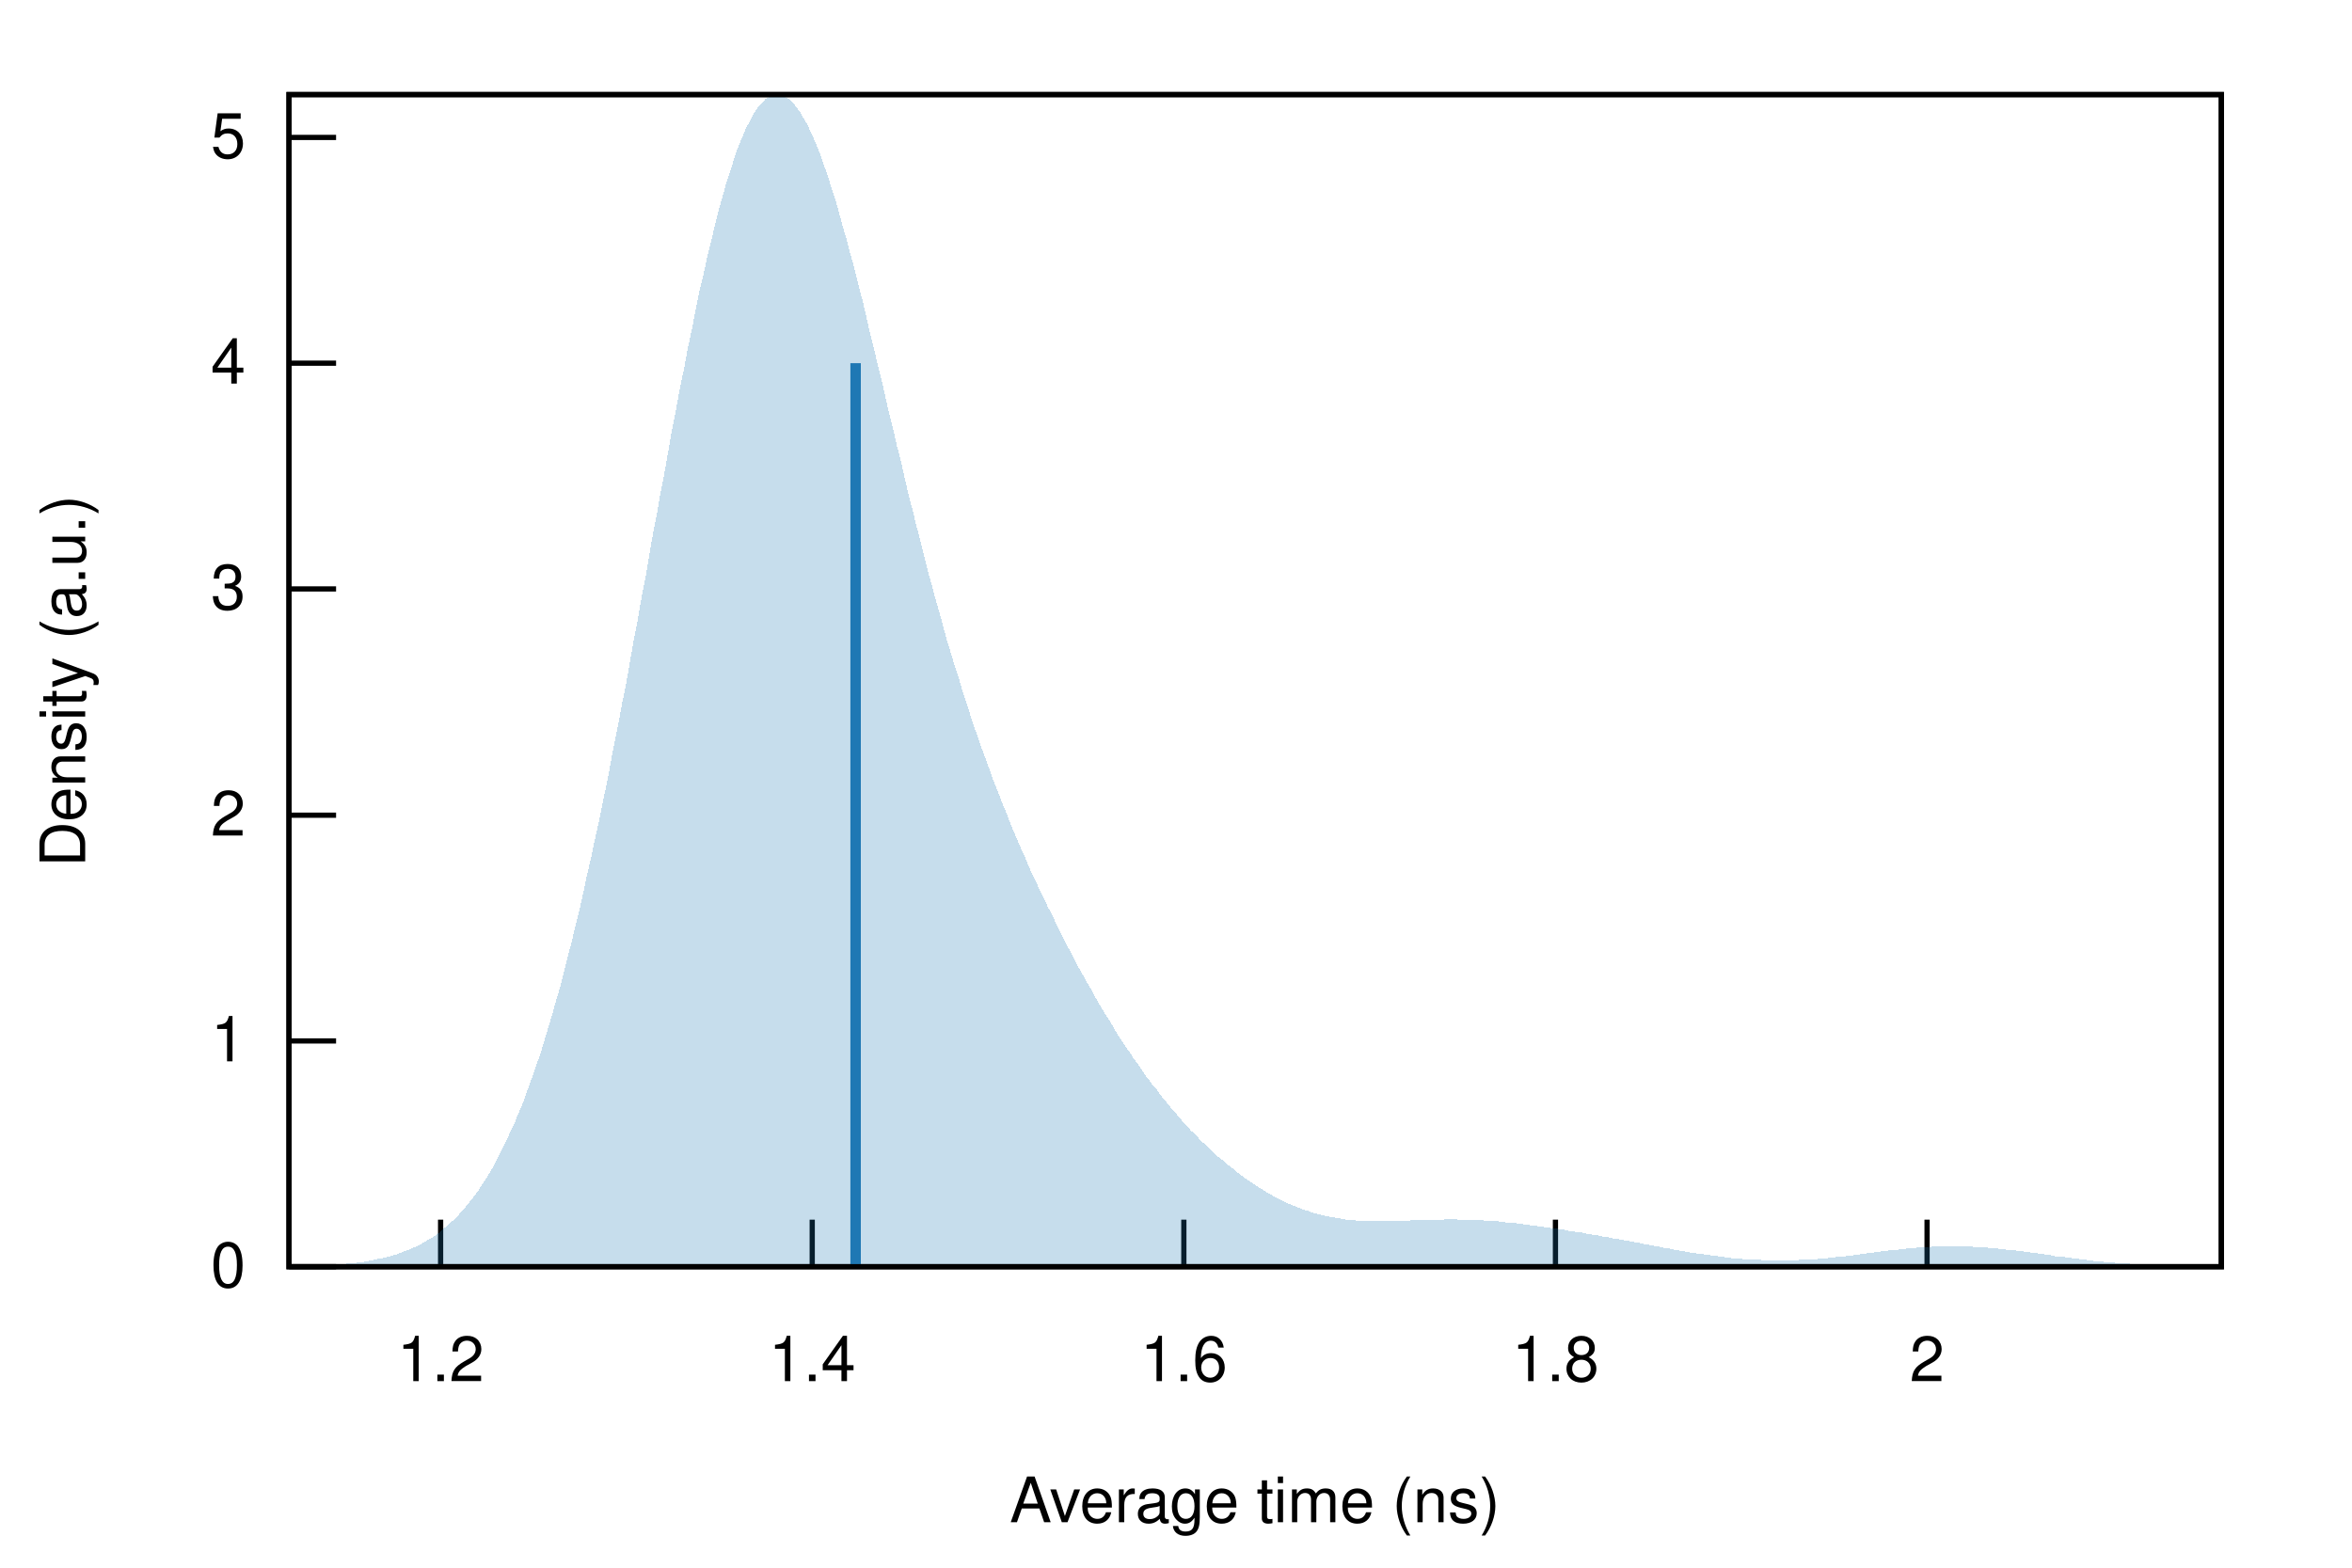
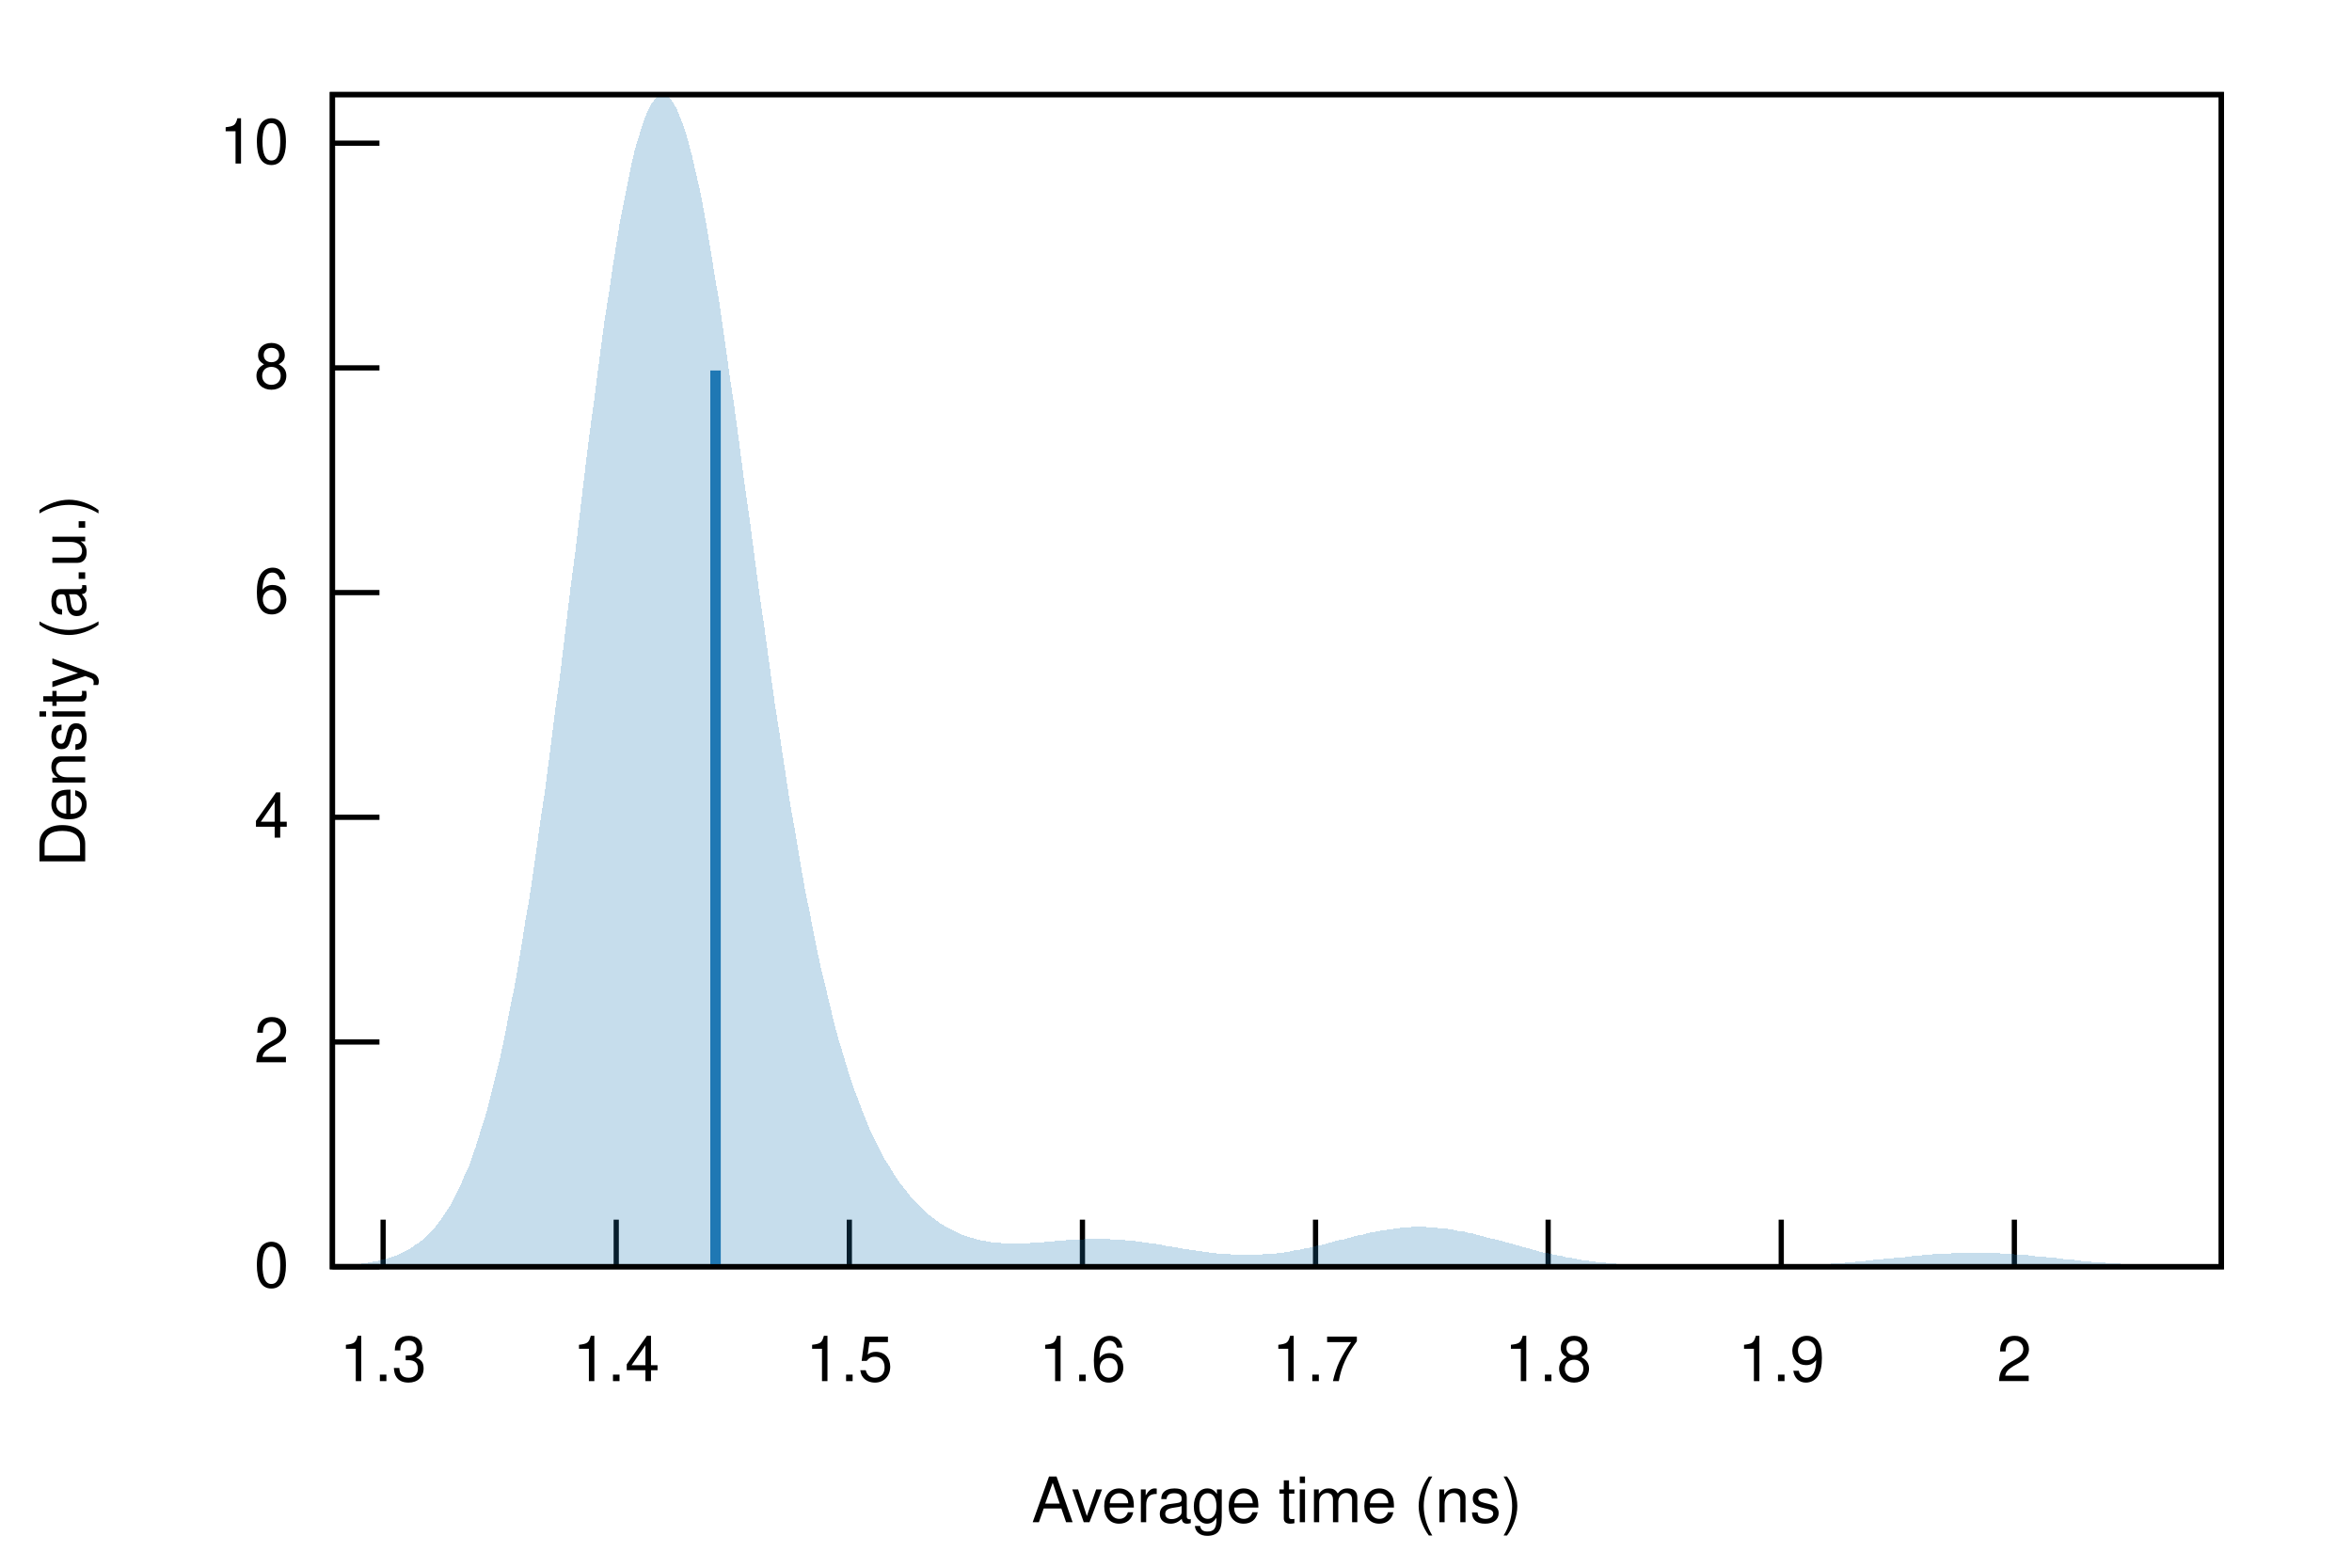
<svg xmlns="http://www.w3.org/2000/svg" xmlns:xlink="http://www.w3.org/1999/xlink" viewBox="0 0 450 300">
  <g id="gnuplot_canvas">
    <rect x="0" y="0" width="450" height="300" fill="none" />
    <defs>
      <circle id="gpDot" r="0.5" stroke-width="0.5" />
      <path id="gpPt0" stroke-width="0.222" stroke="currentColor" d="M-1,0 h2 M0,-1 v2" />
      <path id="gpPt1" stroke-width="0.222" stroke="currentColor" d="M-1,-1 L1,1 M1,-1 L-1,1" />
      <path id="gpPt2" stroke-width="0.222" stroke="currentColor" d="M-1,0 L1,0 M0,-1 L0,1 M-1,-1 L1,1 M-1,1 L1,-1" />
      <rect id="gpPt3" stroke-width="0.222" stroke="currentColor" x="-1" y="-1" width="2" height="2" />
      <rect id="gpPt4" stroke-width="0.222" stroke="currentColor" fill="currentColor" x="-1" y="-1" width="2" height="2" />
      <circle id="gpPt5" stroke-width="0.222" stroke="currentColor" cx="0" cy="0" r="1" />
      <use xlink:href="#gpPt5" id="gpPt6" fill="currentColor" stroke="none" />
      <path id="gpPt7" stroke-width="0.222" stroke="currentColor" d="M0,-1.33 L-1.33,0.67 L1.33,0.67 z" />
      <use xlink:href="#gpPt7" id="gpPt8" fill="currentColor" stroke="none" />
      <use xlink:href="#gpPt7" id="gpPt9" stroke="currentColor" transform="rotate(180)" />
      <use xlink:href="#gpPt9" id="gpPt10" fill="currentColor" stroke="none" />
      <use xlink:href="#gpPt3" id="gpPt11" stroke="currentColor" transform="rotate(45)" />
      <use xlink:href="#gpPt11" id="gpPt12" fill="currentColor" stroke="none" />
      <path id="gpPt13" stroke-width="0.222" stroke="currentColor" d="M0,1.330 L1.265,0.411 L0.782,-1.067 L-0.782,-1.076 L-1.265,0.411 z" />
      <use xlink:href="#gpPt13" id="gpPt14" fill="currentColor" stroke="none" />
      <filter id="textbox" filterUnits="objectBoundingBox" x="0" y="0" height="1" width="1">
        <feFlood flood-color="white" flood-opacity="1" result="bgnd" />
        <feComposite in="SourceGraphic" in2="bgnd" operator="atop" />
      </filter>
      <filter id="greybox" filterUnits="objectBoundingBox" x="0" y="0" height="1" width="1">
        <feFlood flood-color="lightgrey" flood-opacity="1" result="grey" />
        <feComposite in="SourceGraphic" in2="grey" operator="atop" />
      </filter>
    </defs>
    <g fill="none" color="white" stroke="currentColor" stroke-width="1.00" stroke-linecap="butt" stroke-linejoin="miter">
</g>
    <g fill="none" color="black" stroke="currentColor" stroke-width="1.00" stroke-linecap="butt" stroke-linejoin="miter">
-       <path stroke="black" d="M55.3,242.4 L64.3,242.4  " />
-       <g transform="translate(47.0,246.3)" stroke="none" fill="black" font-family="Helvetica" font-size="12.00" text-anchor="end">
+       <path stroke="black" d="M63.6,242.4 L72.6,242.4  " />
+       <g transform="translate(55.3,246.3)" stroke="none" fill="black" font-family="Helvetica" font-size="12.00" text-anchor="end">
        <text>
          <tspan font-family="Helvetica"> 0</tspan>
        </text>
      </g>
    </g>
    <g fill="none" color="black" stroke="currentColor" stroke-width="1.00" stroke-linecap="butt" stroke-linejoin="miter">
-       <path stroke="black" d="M55.3,199.2 L64.3,199.2  " />
-       <g transform="translate(47.0,203.1)" stroke="none" fill="black" font-family="Helvetica" font-size="12.00" text-anchor="end">
-         <text>
-           <tspan font-family="Helvetica"> 1</tspan>
-         </text>
-       </g>
-     </g>
-     <g fill="none" color="black" stroke="currentColor" stroke-width="1.00" stroke-linecap="butt" stroke-linejoin="miter">
-       <path stroke="black" d="M55.3,156.0 L64.3,156.0  " />
-       <g transform="translate(47.0,159.9)" stroke="none" fill="black" font-family="Helvetica" font-size="12.00" text-anchor="end">
+       <path stroke="black" d="M63.6,199.4 L72.6,199.4  " />
+       <g transform="translate(55.3,203.3)" stroke="none" fill="black" font-family="Helvetica" font-size="12.00" text-anchor="end">
        <text>
          <tspan font-family="Helvetica"> 2</tspan>
        </text>
      </g>
    </g>
    <g fill="none" color="black" stroke="currentColor" stroke-width="1.00" stroke-linecap="butt" stroke-linejoin="miter">
-       <path stroke="black" d="M55.3,112.7 L64.3,112.7  " />
-       <g transform="translate(47.0,116.6)" stroke="none" fill="black" font-family="Helvetica" font-size="12.00" text-anchor="end">
-         <text>
-           <tspan font-family="Helvetica"> 3</tspan>
-         </text>
-       </g>
-     </g>
-     <g fill="none" color="black" stroke="currentColor" stroke-width="1.00" stroke-linecap="butt" stroke-linejoin="miter">
-       <path stroke="black" d="M55.3,69.5 L64.3,69.5  " />
-       <g transform="translate(47.0,73.4)" stroke="none" fill="black" font-family="Helvetica" font-size="12.00" text-anchor="end">
+       <path stroke="black" d="M63.6,156.4 L72.6,156.4  " />
+       <g transform="translate(55.3,160.3)" stroke="none" fill="black" font-family="Helvetica" font-size="12.00" text-anchor="end">
        <text>
          <tspan font-family="Helvetica"> 4</tspan>
        </text>
      </g>
    </g>
    <g fill="none" color="black" stroke="currentColor" stroke-width="1.00" stroke-linecap="butt" stroke-linejoin="miter">
-       <path stroke="black" d="M55.3,26.3 L64.3,26.3  " />
-       <g transform="translate(47.0,30.2)" stroke="none" fill="black" font-family="Helvetica" font-size="12.00" text-anchor="end">
+       <path stroke="black" d="M63.6,113.4 L72.6,113.4  " />
+       <g transform="translate(55.3,117.3)" stroke="none" fill="black" font-family="Helvetica" font-size="12.00" text-anchor="end">
        <text>
-           <tspan font-family="Helvetica"> 5</tspan>
+           <tspan font-family="Helvetica"> 6</tspan>
        </text>
      </g>
    </g>
    <g fill="none" color="black" stroke="currentColor" stroke-width="1.00" stroke-linecap="butt" stroke-linejoin="miter">
-       <path stroke="black" d="M84.3,242.4 L84.3,233.4  " />
-       <g transform="translate(84.3,264.3)" stroke="none" fill="black" font-family="Helvetica" font-size="12.00" text-anchor="middle">
+       <path stroke="black" d="M63.6,70.4 L72.6,70.4  " />
+       <g transform="translate(55.3,74.3)" stroke="none" fill="black" font-family="Helvetica" font-size="12.00" text-anchor="end">
        <text>
-           <tspan font-family="Helvetica"> 1.2</tspan>
+           <tspan font-family="Helvetica"> 8</tspan>
        </text>
      </g>
    </g>
    <g fill="none" color="black" stroke="currentColor" stroke-width="1.00" stroke-linecap="butt" stroke-linejoin="miter">
-       <path stroke="black" d="M155.4,242.4 L155.4,233.4  " />
-       <g transform="translate(155.4,264.3)" stroke="none" fill="black" font-family="Helvetica" font-size="12.00" text-anchor="middle">
+       <path stroke="black" d="M63.6,27.4 L72.6,27.4  " />
+       <g transform="translate(55.3,31.3)" stroke="none" fill="black" font-family="Helvetica" font-size="12.00" text-anchor="end">
+         <text>
+           <tspan font-family="Helvetica"> 10</tspan>
+         </text>
+       </g>
+     </g>
+     <g fill="none" color="black" stroke="currentColor" stroke-width="1.00" stroke-linecap="butt" stroke-linejoin="miter">
+       <path stroke="black" d="M73.3,242.4 L73.3,233.4  " />
+       <g transform="translate(73.3,264.3)" stroke="none" fill="black" font-family="Helvetica" font-size="12.00" text-anchor="middle">
+         <text>
+           <tspan font-family="Helvetica"> 1.3</tspan>
+         </text>
+       </g>
+     </g>
+     <g fill="none" color="black" stroke="currentColor" stroke-width="1.00" stroke-linecap="butt" stroke-linejoin="miter">
+       <path stroke="black" d="M117.9,242.4 L117.9,233.4  " />
+       <g transform="translate(117.9,264.3)" stroke="none" fill="black" font-family="Helvetica" font-size="12.00" text-anchor="middle">
        <text>
          <tspan font-family="Helvetica"> 1.4</tspan>
        </text>
      </g>
    </g>
    <g fill="none" color="black" stroke="currentColor" stroke-width="1.00" stroke-linecap="butt" stroke-linejoin="miter">
-       <path stroke="black" d="M226.5,242.4 L226.5,233.4  " />
-       <g transform="translate(226.5,264.3)" stroke="none" fill="black" font-family="Helvetica" font-size="12.00" text-anchor="middle">
+       <path stroke="black" d="M162.5,242.4 L162.5,233.4  " />
+       <g transform="translate(162.5,264.3)" stroke="none" fill="black" font-family="Helvetica" font-size="12.00" text-anchor="middle">
+         <text>
+           <tspan font-family="Helvetica"> 1.5</tspan>
+         </text>
+       </g>
+     </g>
+     <g fill="none" color="black" stroke="currentColor" stroke-width="1.00" stroke-linecap="butt" stroke-linejoin="miter">
+       <path stroke="black" d="M207.1,242.4 L207.1,233.4  " />
+       <g transform="translate(207.1,264.3)" stroke="none" fill="black" font-family="Helvetica" font-size="12.00" text-anchor="middle">
        <text>
          <tspan font-family="Helvetica"> 1.6</tspan>
        </text>
      </g>
    </g>
    <g fill="none" color="black" stroke="currentColor" stroke-width="1.00" stroke-linecap="butt" stroke-linejoin="miter">
-       <path stroke="black" d="M297.6,242.4 L297.6,233.4  " />
-       <g transform="translate(297.6,264.3)" stroke="none" fill="black" font-family="Helvetica" font-size="12.00" text-anchor="middle">
+       <path stroke="black" d="M251.7,242.4 L251.7,233.4  " />
+       <g transform="translate(251.7,264.3)" stroke="none" fill="black" font-family="Helvetica" font-size="12.00" text-anchor="middle">
+         <text>
+           <tspan font-family="Helvetica"> 1.7</tspan>
+         </text>
+       </g>
+     </g>
+     <g fill="none" color="black" stroke="currentColor" stroke-width="1.00" stroke-linecap="butt" stroke-linejoin="miter">
+       <path stroke="black" d="M296.2,242.4 L296.2,233.4  " />
+       <g transform="translate(296.2,264.3)" stroke="none" fill="black" font-family="Helvetica" font-size="12.00" text-anchor="middle">
        <text>
          <tspan font-family="Helvetica"> 1.8</tspan>
        </text>
      </g>
    </g>
    <g fill="none" color="black" stroke="currentColor" stroke-width="1.00" stroke-linecap="butt" stroke-linejoin="miter">
-       <path stroke="black" d="M368.7,242.4 L368.7,233.4  " />
-       <g transform="translate(368.7,264.3)" stroke="none" fill="black" font-family="Helvetica" font-size="12.00" text-anchor="middle">
+       <path stroke="black" d="M340.8,242.4 L340.8,233.4  " />
+       <g transform="translate(340.8,264.3)" stroke="none" fill="black" font-family="Helvetica" font-size="12.00" text-anchor="middle">
+         <text>
+           <tspan font-family="Helvetica"> 1.9</tspan>
+         </text>
+       </g>
+     </g>
+     <g fill="none" color="black" stroke="currentColor" stroke-width="1.00" stroke-linecap="butt" stroke-linejoin="miter">
+       <path stroke="black" d="M385.4,242.4 L385.4,233.4  " />
+       <g transform="translate(385.4,264.3)" stroke="none" fill="black" font-family="Helvetica" font-size="12.00" text-anchor="middle">
        <text>
          <tspan font-family="Helvetica"> 2</tspan>
        </text>
      </g>
    </g>
    <g fill="none" color="black" stroke="currentColor" stroke-width="1.00" stroke-linecap="butt" stroke-linejoin="miter">
</g>
    <g fill="none" color="black" stroke="currentColor" stroke-width="1.00" stroke-linecap="butt" stroke-linejoin="miter">
-       <path stroke="black" d="M55.3,18.1 L55.3,242.4 L425.0,242.4 L425.0,18.1 L55.3,18.1 Z  " />
+       <path stroke="black" d="M63.6,18.1 L63.6,242.4 L425.0,242.4 L425.0,18.1 L63.6,18.1 Z  " />
    </g>
    <g fill="none" color="black" stroke="currentColor" stroke-width="1.00" stroke-linecap="butt" stroke-linejoin="miter">
      <g transform="translate(16.3,130.3) rotate(270)" stroke="none" fill="black" font-family="Helvetica" font-size="12.00" text-anchor="middle">
        <text>
          <tspan font-family="Helvetica">Density (a.u.)</tspan>
        </text>
      </g>
    </g>
    <g fill="none" color="black" stroke="currentColor" stroke-width="1.00" stroke-linecap="butt" stroke-linejoin="miter">
-       <g transform="translate(240.1,291.3)" stroke="none" fill="black" font-family="Helvetica" font-size="12.00" text-anchor="middle">
+       <g transform="translate(244.3,291.3)" stroke="none" fill="black" font-family="Helvetica" font-size="12.00" text-anchor="middle">
        <text>
          <tspan font-family="Helvetica">Average time (ns)</tspan>
        </text>
      </g>
    </g>
    <g fill="none" color="black" stroke="currentColor" stroke-width="1.00" stroke-linecap="butt" stroke-linejoin="miter">
</g>
    <g id="gnuplot_plot_1">
      <g fill="none" color="black" stroke="currentColor" stroke-width="1.00" stroke-linecap="butt" stroke-linejoin="miter">
        <g stroke="none" shape-rendering="crispEdges">
-           <polygon fill="rgb( 31, 120, 180)" fill-opacity="0.25" points="55.3,242.3 56.0,242.3 56.8,242.3 57.5,242.3 58.3,242.3 59.0,242.2 59.7,242.2 60.5,242.2 61.2,242.2 62.0,242.1 62.7,242.1 63.4,242.0 64.2,242.0 64.9,241.9 65.7,241.9 66.4,241.8 67.2,241.7 67.9,241.7 68.6,241.6 69.4,241.5 70.1,241.4 70.9,241.2 71.6,241.1 72.3,240.9 73.1,240.8 73.8,240.6 74.6,240.4 75.3,240.2 76.0,240.0 76.8,239.7 77.5,239.4 78.3,239.1 79.0,238.8 79.7,238.5 80.5,238.1 81.2,237.7 82.0,237.2 82.7,236.8 83.5,236.3 84.2,235.7 84.9,235.1 85.7,234.5 86.4,233.8 87.2,233.1 87.9,232.3 88.6,231.5 89.4,230.6 90.1,229.7 90.9,228.7 91.6,227.7 92.3,226.6 93.1,225.4 93.8,224.2 94.6,222.9 95.3,221.5 96.0,220.0 96.8,218.5 97.5,216.9 98.3,215.3 99.0,213.5 99.8,211.7 100.5,209.8 101.2,207.8 102.0,205.7 102.7,203.6 103.5,201.3 104.2,199.0 104.9,196.6 105.7,194.0 106.4,191.4 107.2,188.8 107.9,186.0 108.6,183.1 109.4,180.2 110.1,177.1 110.9,174.0 111.6,170.8 112.3,167.5 113.1,164.1 113.8,160.7 114.6,157.2 115.3,153.6 116.1,149.9 116.8,146.2 117.5,142.4 118.3,138.6 119.0,134.7 119.8,130.8 120.5,126.8 121.2,122.8 122.0,118.7 122.7,114.6 123.5,110.5 124.2,106.4 124.9,102.3 125.7,98.2 126.4,94.2 127.2,90.1 127.9,86.1 128.6,82.1 129.4,78.1 130.1,74.2 130.9,70.4 131.6,66.6 132.4,62.9 133.1,59.3 133.8,55.8 134.6,52.5 135.3,49.2 136.1,46.0 136.8,43.0 137.5,40.2 138.3,37.4 139.0,34.9 139.8,32.5 140.5,30.2 141.2,28.2 142.0,26.3 142.7,24.6 143.5,23.1 144.2,21.8 144.9,20.7 145.7,19.8 146.4,19.0 147.2,18.5 147.9,18.2 148.7,18.1 149.4,18.2 150.1,18.5 150.9,18.9 151.6,19.6 152.4,20.5 153.1,21.5 153.8,22.7 154.6,24.1 155.3,25.7 156.1,27.4 156.8,29.2 157.5,31.3 158.3,33.4 159.0,35.7 159.8,38.1 160.5,40.6 161.2,43.2 162.0,45.9 162.7,48.6 163.5,51.5 164.2,54.4 165.0,57.4 165.7,60.4 166.4,63.5 167.2,66.6 167.9,69.7 168.7,72.8 169.4,76.0 170.1,79.1 170.9,82.2 171.6,85.3 172.4,88.4 173.1,91.5 173.8,94.6 174.6,97.6 175.3,100.5 176.1,103.5 176.8,106.4 177.5,109.2 178.3,112.0 179.0,114.7 179.8,117.4 180.5,120.1 181.2,122.6 182.0,125.2 182.7,127.6 183.5,130.0 184.2,132.4 185.0,134.7 185.7,137.0 186.4,139.2 187.2,141.3 187.9,143.4 188.7,145.5 189.4,147.5 190.1,149.5 190.9,151.4 191.6,153.3 192.4,155.2 193.1,157.0 193.8,158.8 194.6,160.6 195.3,162.3 196.1,164.0 196.8,165.7 197.5,167.3 198.3,168.9 199.0,170.5 199.8,172.1 200.5,173.6 201.3,175.1 202.0,176.6 202.7,178.1 203.5,179.6 204.2,181.0 205.0,182.5 205.7,183.8 206.4,185.2 207.2,186.6 207.9,187.9 208.7,189.2 209.4,190.5 210.1,191.8 210.9,193.1 211.6,194.3 212.4,195.5 213.1,196.7 213.8,197.9 214.6,199.1 215.3,200.2 216.1,201.3 216.8,202.4 217.6,203.5 218.3,204.5 219.0,205.6 219.8,206.6 220.5,207.6 221.3,208.5 222.0,209.5 222.7,210.4 223.5,211.3 224.2,212.2 225.0,213.1 225.7,213.9 226.4,214.8 227.2,215.6 227.9,216.4 228.7,217.1 229.4,217.9 230.1,218.6 230.9,219.3 231.6,220.0 232.4,220.7 233.1,221.4 233.9,222.0 234.6,222.6 235.3,223.2 236.1,223.8 236.8,224.4 237.6,225.0 238.3,225.5 239.0,226.0 239.8,226.5 240.5,227.0 241.3,227.5 242.0,227.9 242.7,228.4 243.5,228.8 244.2,229.2 245.0,229.6 245.7,229.9 246.4,230.3 247.2,230.6 247.9,230.9 248.7,231.2 249.4,231.5 250.2,231.7 250.9,232.0 251.6,232.2 252.4,232.4 253.1,232.6 253.9,232.7 254.6,232.9 255.3,233.0 256.1,233.1 256.8,233.3 257.6,233.4 258.3,233.4 259.0,233.5 259.8,233.6 260.5,233.6 261.3,233.6 262.0,233.7 262.7,233.7 263.5,233.7 264.2,233.7 265.0,233.7 265.7,233.7 266.5,233.7 267.2,233.6 267.9,233.6 268.7,233.6 269.4,233.6 270.2,233.5 270.9,233.5 271.6,233.5 272.4,233.4 273.1,233.4 273.9,233.4 274.6,233.4 275.3,233.4 276.1,233.4 276.8,233.3 277.6,233.3 278.3,233.3 279.0,233.4 279.8,233.4 280.5,233.4 281.3,233.4 282.0,233.4 282.8,233.5 283.5,233.5 284.2,233.6 285.0,233.6 285.7,233.7 286.5,233.7 287.2,233.8 287.9,233.9 288.7,234.0 289.4,234.0 290.2,234.1 290.9,234.2 291.6,234.3 292.4,234.4 293.1,234.5 293.9,234.6 294.6,234.7 295.3,234.8 296.1,234.9 296.8,235.0 297.6,235.1 298.3,235.2 299.1,235.3 299.8,235.5 300.5,235.6 301.3,235.7 302.0,235.8 302.8,235.9 303.5,236.1 304.2,236.2 305.0,236.3 305.7,236.4 306.5,236.6 307.2,236.7 307.9,236.8 308.7,237.0 309.4,237.1 310.2,237.2 310.9,237.4 311.6,237.5 312.4,237.6 313.1,237.8 313.9,237.9 314.6,238.1 315.3,238.2 316.1,238.3 316.8,238.5 317.6,238.6 318.3,238.8 319.1,238.9 319.8,239.0 320.5,239.2 321.3,239.3 322.0,239.4 322.8,239.6 323.5,239.7 324.2,239.8 325.0,239.9 325.7,240.0 326.5,240.1 327.2,240.2 327.9,240.3 328.7,240.4 329.4,240.5 330.2,240.6 330.9,240.7 331.6,240.8 332.4,240.9 333.1,240.9 333.9,241.0 334.6,241.0 335.4,241.1 336.1,241.1 336.8,241.1 337.6,241.2 338.3,241.2 339.1,241.2 339.8,241.2 340.5,241.2 341.3,241.2 342.0,241.2 342.8,241.2 343.5,241.2 344.2,241.1 345.0,241.1 345.7,241.1 346.5,241.0 347.2,241.0 347.9,240.9 348.7,240.8 349.4,240.8 350.2,240.7 350.9,240.6 351.7,240.5 352.4,240.5 353.1,240.4 353.9,240.3 354.6,240.2 355.4,240.1 356.1,240.0 356.8,239.9 357.6,239.8 358.3,239.7 359.1,239.6 359.8,239.5 360.5,239.4 361.3,239.3 362.0,239.2 362.8,239.2 363.5,239.1 364.2,239.0 365.0,238.9 365.7,238.8 366.5,238.8 367.2,238.7 368.0,238.7 368.7,238.6 369.4,238.6 370.2,238.5 370.9,238.5 371.7,238.5 372.4,238.5 373.1,238.5 373.9,238.5 374.6,238.5 375.4,238.5 376.1,238.5 376.8,238.5 377.6,238.6 378.3,238.6 379.1,238.7 379.8,238.7 380.5,238.8 381.3,238.8 382.0,238.9 382.8,239.0 383.5,239.1 384.3,239.2 385.0,239.2 385.7,239.3 386.5,239.4 387.2,239.5 388.0,239.6 388.7,239.7 389.4,239.8 390.2,239.9 390.9,240.0 391.7,240.1 392.4,240.2 393.1,240.4 393.9,240.5 394.6,240.5 395.4,240.6 396.1,240.7 396.8,240.8 397.6,240.9 398.3,241.0 399.1,241.1 399.8,241.2 400.6,241.3 401.3,241.3 402.0,241.4 402.8,241.5 403.5,241.5 404.3,241.6 405.0,241.7 405.7,241.7 406.5,241.8 407.2,241.8 408.0,241.9 408.7,241.9 409.4,242.0 410.2,242.0 410.9,242.0 411.7,242.1 412.4,242.1 413.1,242.1 413.9,242.2 414.6,242.2 415.4,242.2 416.1,242.2 416.9,242.2 417.6,242.3 418.3,242.3 419.1,242.3 419.8,242.3 420.6,242.3 421.3,242.3 422.0,242.3 422.8,242.3 423.5,242.3 424.3,242.4 425.0,242.4 425.0,242.4 424.3,242.4 423.5,242.4 422.8,242.4 422.0,242.4 421.3,242.4 420.6,242.4 419.8,242.4 419.1,242.4 418.3,242.4 417.6,242.4 416.9,242.4 416.1,242.4 415.4,242.4 414.6,242.4 413.9,242.4 413.1,242.4 412.4,242.4 411.7,242.4 410.9,242.4 410.2,242.4 409.4,242.4 408.7,242.4 408.0,242.4 407.2,242.4 406.5,242.4 405.7,242.4 405.0,242.4 404.3,242.4 403.5,242.4 402.8,242.4 402.0,242.4 401.3,242.4 400.6,242.4 399.8,242.4 399.1,242.4 398.3,242.4 397.6,242.4 396.8,242.4 396.1,242.4 395.4,242.4 394.6,242.4 393.9,242.4 393.1,242.4 392.4,242.4 391.7,242.4 390.9,242.4 390.2,242.4 389.4,242.4 388.7,242.4 388.0,242.4 387.2,242.4 386.5,242.4 385.7,242.4 385.0,242.4 384.3,242.4 383.5,242.4 382.8,242.4 382.0,242.4 381.3,242.4 380.5,242.4 379.8,242.4 379.1,242.4 378.3,242.4 377.6,242.4 376.8,242.4 376.1,242.4 375.4,242.4 374.6,242.4 373.9,242.4 373.1,242.4 372.4,242.4 371.7,242.4 370.9,242.4 370.2,242.4 369.4,242.4 368.7,242.4 368.0,242.4 367.2,242.4 366.5,242.4 365.7,242.4 365.0,242.4 364.2,242.4 363.5,242.4 362.8,242.4 362.0,242.4 361.3,242.4 360.5,242.4 359.8,242.4 359.1,242.4 358.3,242.4 357.6,242.4 356.8,242.4 356.1,242.4 355.4,242.4 354.6,242.4 353.9,242.4 353.1,242.4 352.4,242.4 351.7,242.4 350.9,242.4 350.2,242.4 349.4,242.4 348.7,242.4 347.9,242.4 347.2,242.4 346.5,242.4 345.7,242.4 345.0,242.4 344.2,242.4 343.5,242.4 342.8,242.4 342.0,242.4 341.3,242.4 340.5,242.4 339.8,242.4 339.1,242.4 338.3,242.4 337.6,242.4 336.8,242.4 336.1,242.4 335.4,242.4 334.6,242.4 333.9,242.4 333.1,242.4 332.4,242.4 331.6,242.4 330.9,242.4 330.2,242.4 329.4,242.4 328.7,242.4 327.9,242.4 327.2,242.4 326.5,242.4 325.7,242.4 325.0,242.4 324.2,242.4 323.5,242.4 322.8,242.4 322.0,242.4 321.3,242.4 320.5,242.4 319.8,242.4 319.1,242.4 318.3,242.4 317.6,242.4 316.8,242.4 316.1,242.4 315.3,242.4 314.6,242.4 313.9,242.4 313.1,242.4 312.4,242.4 311.6,242.4 310.9,242.4 310.2,242.4 309.4,242.4 308.7,242.4 307.9,242.4 307.2,242.4 306.5,242.4 305.7,242.4 305.0,242.4 304.2,242.4 303.5,242.4 302.8,242.4 302.0,242.4 301.3,242.4 300.5,242.4 299.8,242.4 299.1,242.4 298.3,242.4 297.6,242.4 296.8,242.4 296.1,242.4 295.3,242.4 294.6,242.4 293.9,242.4 293.1,242.4 292.4,242.4 291.6,242.4 290.9,242.4 290.2,242.4 289.4,242.4 288.7,242.4 287.9,242.4 287.2,242.4 286.5,242.4 285.7,242.4 285.0,242.4 284.2,242.4 283.5,242.4 282.8,242.4 282.0,242.4 281.3,242.4 280.5,242.4 279.8,242.4 279.0,242.4 278.3,242.4 277.6,242.4 276.8,242.4 276.1,242.4 275.3,242.4 274.6,242.4 273.9,242.4 273.1,242.4 272.4,242.4 271.6,242.4 270.9,242.4 270.2,242.4 269.4,242.4 268.7,242.4 267.9,242.4 267.2,242.4 266.5,242.4 265.7,242.4 265.0,242.4 264.2,242.4 263.5,242.4 262.7,242.4 262.0,242.4 261.3,242.4 260.5,242.4 259.8,242.4 259.0,242.4 258.3,242.4 257.6,242.4 256.8,242.4 256.1,242.4 255.3,242.4 254.6,242.4 253.9,242.4 253.1,242.4 252.4,242.4 251.6,242.4 250.9,242.4 250.2,242.4 249.4,242.4 248.7,242.4 247.9,242.4 247.2,242.4 246.4,242.4 245.7,242.4 245.0,242.4 244.2,242.4 243.5,242.4 242.7,242.4 242.0,242.4 241.3,242.4 240.5,242.4 239.8,242.4 239.0,242.4 238.3,242.4 237.6,242.4 236.8,242.4 236.1,242.4 235.3,242.4 234.6,242.4 233.9,242.4 233.1,242.4 232.4,242.4 231.6,242.4 230.9,242.4 230.1,242.4 229.4,242.4 228.7,242.4 227.9,242.4 227.2,242.4 226.4,242.4 225.7,242.4 225.0,242.4 224.2,242.4 223.5,242.4 222.7,242.4 222.0,242.4 221.3,242.4 220.5,242.4 219.8,242.4 219.0,242.4 218.3,242.4 217.6,242.4 216.8,242.4 216.1,242.4 215.3,242.4 214.6,242.4 213.8,242.4 213.1,242.4 212.4,242.4 211.6,242.4 210.9,242.4 210.1,242.4 209.4,242.4 208.7,242.4 207.9,242.4 207.2,242.4 206.4,242.4 205.7,242.4 205.0,242.4 204.2,242.4 203.5,242.4 202.7,242.4 202.0,242.4 201.3,242.4 200.5,242.4 199.8,242.4 199.0,242.4 198.3,242.4 197.5,242.4 196.8,242.4 196.1,242.4 195.3,242.4 194.6,242.4 193.8,242.4 193.1,242.4 192.4,242.4 191.6,242.4 190.9,242.4 190.1,242.4 189.4,242.4 188.7,242.4 187.9,242.4 187.2,242.4 186.4,242.4 185.7,242.4 185.0,242.4 184.2,242.4 183.5,242.4 182.7,242.4 182.0,242.4 181.2,242.4 180.5,242.4 179.8,242.4 179.0,242.4 178.3,242.4 177.5,242.4 176.8,242.4 176.1,242.4 175.3,242.4 174.6,242.4 173.8,242.4 173.1,242.4 172.4,242.4 171.6,242.4 170.9,242.4 170.1,242.4 169.4,242.4 168.7,242.4 167.9,242.4 167.2,242.4 166.4,242.4 165.7,242.4 165.0,242.4 164.2,242.4 163.5,242.4 162.7,242.4 162.0,242.4 161.2,242.4 160.5,242.4 159.8,242.4 159.0,242.4 158.3,242.4 157.5,242.4 156.8,242.4 156.1,242.4 155.3,242.4 154.6,242.4 153.8,242.4 153.1,242.4 152.4,242.4 151.6,242.4 150.9,242.4 150.1,242.4 149.4,242.4 148.7,242.4 147.9,242.4 147.2,242.4 146.4,242.4 145.7,242.4 144.9,242.4 144.2,242.4 143.5,242.4 142.7,242.4 142.0,242.4 141.2,242.4 140.5,242.4 139.8,242.4 139.0,242.4 138.3,242.4 137.5,242.4 136.8,242.4 136.1,242.4 135.3,242.4 134.6,242.4 133.8,242.4 133.1,242.4 132.4,242.4 131.6,242.4 130.9,242.4 130.1,242.4 129.4,242.4 128.6,242.4 127.9,242.4 127.2,242.4 126.4,242.4 125.7,242.4 124.9,242.4 124.2,242.4 123.5,242.4 122.7,242.4 122.0,242.4 121.2,242.4 120.5,242.4 119.8,242.4 119.0,242.4 118.3,242.4 117.5,242.4 116.8,242.4 116.1,242.4 115.3,242.4 114.6,242.4 113.8,242.4 113.1,242.4 112.3,242.4 111.6,242.4 110.9,242.4 110.1,242.4 109.4,242.4 108.6,242.4 107.9,242.4 107.2,242.4 106.4,242.4 105.7,242.4 104.9,242.4 104.2,242.4 103.5,242.4 102.7,242.4 102.0,242.4 101.2,242.4 100.5,242.4 99.8,242.4 99.0,242.4 98.3,242.4 97.5,242.4 96.8,242.4 96.0,242.4 95.3,242.4 94.6,242.4 93.8,242.4 93.1,242.4 92.3,242.4 91.6,242.4 90.9,242.4 90.1,242.4 89.4,242.4 88.6,242.4 87.9,242.4 87.2,242.4 86.4,242.4 85.7,242.4 84.9,242.4 84.2,242.4 83.5,242.4 82.7,242.4 82.0,242.4 81.2,242.4 80.5,242.4 79.7,242.4 79.0,242.4 78.3,242.4 77.5,242.4 76.8,242.4 76.0,242.4 75.3,242.4 74.6,242.4 73.8,242.4 73.1,242.4 72.3,242.4 71.6,242.4 70.9,242.4 70.1,242.4 69.4,242.4 68.6,242.4 67.9,242.4 67.2,242.4 66.4,242.4 65.7,242.4 64.9,242.4 64.2,242.4 63.4,242.4 62.7,242.4 62.0,242.4 61.2,242.4 60.5,242.4 59.7,242.4 59.0,242.4 58.3,242.4 57.5,242.4 56.8,242.4 56.0,242.4 55.3,242.4 " />
+           <polygon fill="rgb( 31, 120, 180)" fill-opacity="0.25" points="63.6,242.2 64.3,242.2 65.0,242.2 65.8,242.1 66.5,242.1 67.2,242.0 67.9,241.9 68.7,241.9 69.4,241.8 70.1,241.7 70.8,241.6 71.6,241.4 72.3,241.3 73.0,241.1 73.7,240.9 74.5,240.7 75.2,240.5 75.9,240.2 76.6,239.9 77.4,239.5 78.1,239.2 78.8,238.7 79.5,238.2 80.3,237.7 81.0,237.1 81.7,236.5 82.4,235.7 83.2,234.9 83.9,234.0 84.6,233.0 85.3,232.0 86.1,230.8 86.8,229.5 87.5,228.1 88.2,226.6 88.9,224.9 89.7,223.2 90.4,221.2 91.1,219.2 91.8,216.9 92.6,214.5 93.3,212.0 94.0,209.2 94.7,206.3 95.5,203.2 96.2,200.0 96.9,196.5 97.6,192.8 98.4,189.0 99.1,185.0 99.8,180.8 100.5,176.3 101.3,171.8 102.0,167.0 102.7,162.1 103.4,157.0 104.2,151.8 104.9,146.4 105.6,140.9 106.3,135.3 107.1,129.6 107.8,123.8 108.5,118.0 109.2,112.1 110.0,106.2 110.7,100.3 111.4,94.4 112.1,88.6 112.8,82.9 113.6,77.2 114.3,71.7 115.0,66.3 115.7,61.1 116.5,56.1 117.2,51.3 117.9,46.8 118.6,42.5 119.4,38.5 120.1,34.9 120.8,31.5 121.5,28.5 122.3,25.9 123.0,23.6 123.7,21.7 124.4,20.2 125.2,19.1 125.9,18.4 126.6,18.1 127.3,18.2 128.1,18.7 128.8,19.6 129.5,20.9 130.2,22.6 131.0,24.7 131.7,27.1 132.4,29.8 133.1,32.9 133.9,36.3 134.6,40.0 135.3,43.9 136.0,48.1 136.7,52.5 137.5,57.1 138.2,61.9 138.9,66.8 139.6,71.9 140.4,77.1 141.1,82.3 141.8,87.6 142.5,93.0 143.3,98.4 144.0,103.8 144.7,109.1 145.4,114.4 146.2,119.7 146.9,124.9 147.6,130.0 148.3,135.1 149.1,140.0 149.8,144.8 150.5,149.4 151.2,154.0 152.0,158.4 152.7,162.6 153.4,166.7 154.1,170.7 154.9,174.5 155.6,178.2 156.3,181.6 157.0,185.0 157.8,188.2 158.5,191.2 159.2,194.1 159.9,196.9 160.6,199.5 161.4,202.0 162.1,204.4 162.8,206.6 163.5,208.7 164.3,210.7 165.0,212.6 165.7,214.4 166.4,216.1 167.2,217.7 167.9,219.1 168.6,220.6 169.3,221.9 170.1,223.1 170.8,224.3 171.5,225.4 172.2,226.4 173.0,227.4 173.7,228.3 174.4,229.2 175.1,230.0 175.9,230.7 176.6,231.4 177.3,232.1 178.0,232.7 178.8,233.3 179.5,233.8 180.2,234.3 180.9,234.7 181.7,235.1 182.4,235.5 183.1,235.8 183.8,236.2 184.5,236.4 185.3,236.7 186.0,236.9 186.7,237.1 187.4,237.3 188.2,237.4 188.9,237.6 189.6,237.7 190.3,237.8 191.1,237.8 191.8,237.9 192.5,237.9 193.2,237.9 194.0,237.9 194.7,237.9 195.4,237.9 196.1,237.9 196.9,237.9 197.6,237.8 198.3,237.8 199.0,237.7 199.8,237.7 200.5,237.6 201.2,237.6 201.9,237.5 202.7,237.4 203.4,237.4 204.1,237.3 204.8,237.3 205.6,237.2 206.3,237.2 207.0,237.2 207.7,237.1 208.4,237.1 209.2,237.1 209.9,237.1 210.6,237.1 211.3,237.1 212.1,237.1 212.8,237.2 213.5,237.2 214.2,237.3 215.0,237.3 215.7,237.4 216.4,237.4 217.1,237.5 217.9,237.6 218.6,237.7 219.3,237.8 220.0,237.9 220.8,238.0 221.5,238.1 222.2,238.2 222.9,238.4 223.7,238.5 224.4,238.6 225.1,238.7 225.8,238.9 226.6,239.0 227.3,239.1 228.0,239.2 228.7,239.3 229.5,239.4 230.2,239.5 230.9,239.6 231.6,239.7 232.3,239.8 233.1,239.9 233.8,239.9 234.5,240.0 235.2,240.0 236.0,240.1 236.7,240.1 237.4,240.1 238.1,240.2 238.9,240.2 239.6,240.1 240.3,240.1 241.0,240.1 241.8,240.0 242.5,240.0 243.2,239.9 243.9,239.9 244.7,239.8 245.4,239.7 246.1,239.6 246.8,239.5 247.6,239.3 248.3,239.2 249.0,239.1 249.7,238.9 250.5,238.8 251.2,238.6 251.9,238.4 252.6,238.3 253.4,238.1 254.1,237.9 254.8,237.7 255.5,237.5 256.3,237.3 257.0,237.2 257.7,237.0 258.4,236.8 259.1,236.6 259.9,236.4 260.6,236.3 261.3,236.1 262.0,235.9 262.8,235.8 263.5,235.6 264.2,235.5 264.9,235.4 265.7,235.3 266.4,235.2 267.1,235.1 267.8,235.0 268.6,234.9 269.3,234.9 270.0,234.8 270.7,234.8 271.5,234.8 272.2,234.8 272.9,234.8 273.6,234.9 274.4,234.9 275.1,235.0 275.8,235.0 276.5,235.1 277.3,235.2 278.0,235.3 278.7,235.5 279.4,235.6 280.2,235.7 280.9,235.9 281.6,236.0 282.3,236.2 283.0,236.4 283.8,236.6 284.5,236.8 285.2,237.0 285.9,237.1 286.7,237.3 287.4,237.5 288.1,237.7 288.8,237.9 289.6,238.1 290.3,238.3 291.0,238.5 291.7,238.7 292.5,238.9 293.2,239.1 293.9,239.3 294.6,239.5 295.4,239.7 296.1,239.8 296.8,240.0 297.5,240.1 298.3,240.3 299.0,240.4 299.7,240.6 300.4,240.7 301.2,240.8 301.9,241.0 302.6,241.1 303.3,241.2 304.1,241.3 304.8,241.4 305.5,241.5 306.2,241.5 306.9,241.6 307.7,241.7 308.4,241.8 309.1,241.8 309.8,241.9 310.6,241.9 311.3,242.0 312.0,242.0 312.7,242.1 313.5,242.1 314.2,242.1 314.9,242.2 315.6,242.2 316.4,242.2 317.1,242.2 317.8,242.2 318.5,242.3 319.3,242.3 320.0,242.3 320.7,242.3 321.4,242.3 322.2,242.3 322.9,242.3 323.6,242.3 324.3,242.3 325.1,242.3 325.8,242.4 326.5,242.4 327.2,242.4 328.0,242.4 328.7,242.4 329.4,242.4 330.1,242.4 330.8,242.4 331.6,242.4 332.3,242.3 333.0,242.3 333.7,242.3 334.5,242.3 335.2,242.3 335.9,242.3 336.6,242.3 337.4,242.3 338.1,242.3 338.8,242.3 339.5,242.3 340.3,242.2 341.0,242.2 341.7,242.2 342.4,242.2 343.2,242.2 343.9,242.1 344.6,242.1 345.3,242.1 346.1,242.0 346.8,242.0 347.5,242.0 348.2,241.9 349.0,241.9 349.7,241.9 350.4,241.8 351.1,241.8 351.9,241.7 352.6,241.7 353.3,241.6 354.0,241.5 354.7,241.5 355.5,241.4 356.2,241.3 356.9,241.3 357.6,241.2 358.4,241.1 359.1,241.1 359.8,241.0 360.5,240.9 361.3,240.9 362.0,240.8 362.7,240.7 363.4,240.6 364.2,240.6 364.9,240.5 365.6,240.4 366.3,240.3 367.1,240.3 367.8,240.2 368.5,240.1 369.2,240.1 370.0,240.0 370.7,240.0 371.4,239.9 372.1,239.9 372.9,239.9 373.6,239.8 374.3,239.8 375.0,239.8 375.8,239.8 376.5,239.7 377.2,239.7 377.9,239.7 378.6,239.7 379.4,239.7 380.1,239.8 380.8,239.8 381.5,239.8 382.3,239.8 383.0,239.9 383.7,239.9 384.4,240.0 385.2,240.0 385.9,240.1 386.6,240.1 387.3,240.2 388.1,240.2 388.8,240.3 389.5,240.4 390.2,240.5 391.0,240.5 391.7,240.6 392.4,240.7 393.1,240.7 393.9,240.8 394.6,240.9 395.3,241.0 396.0,241.0 396.8,241.1 397.5,241.2 398.2,241.3 398.9,241.3 399.7,241.4 400.4,241.5 401.1,241.5 401.8,241.6 402.5,241.6 403.3,241.7 404.0,241.7 404.7,241.8 405.4,241.8 406.2,241.9 406.9,241.9 407.6,242.0 408.3,242.0 409.1,242.0 409.8,242.1 410.5,242.1 411.2,242.1 412.0,242.1 412.7,242.2 413.4,242.2 414.1,242.2 414.9,242.2 415.6,242.3 416.3,242.3 417.0,242.3 417.8,242.3 418.5,242.3 419.2,242.3 419.9,242.3 420.7,242.3 421.4,242.3 422.1,242.3 422.8,242.4 423.6,242.4 424.3,242.4 425.0,242.4 425.0,242.4 424.3,242.4 423.6,242.4 422.8,242.4 422.1,242.4 421.4,242.4 420.7,242.4 419.9,242.4 419.2,242.4 418.5,242.4 417.8,242.4 417.0,242.4 416.3,242.4 415.6,242.4 414.9,242.4 414.1,242.4 413.4,242.4 412.7,242.4 412.0,242.4 411.2,242.4 410.5,242.4 409.8,242.4 409.1,242.4 408.3,242.4 407.6,242.4 406.9,242.4 406.2,242.4 405.4,242.4 404.7,242.4 404.0,242.4 403.3,242.4 402.5,242.4 401.8,242.4 401.1,242.4 400.4,242.4 399.7,242.4 398.9,242.4 398.2,242.4 397.5,242.4 396.8,242.4 396.0,242.4 395.3,242.4 394.6,242.4 393.9,242.4 393.1,242.4 392.4,242.4 391.7,242.4 391.0,242.4 390.2,242.4 389.5,242.4 388.8,242.4 388.1,242.4 387.3,242.4 386.6,242.4 385.9,242.4 385.2,242.4 384.4,242.4 383.7,242.4 383.0,242.4 382.3,242.4 381.5,242.4 380.8,242.4 380.1,242.4 379.4,242.4 378.6,242.4 377.9,242.4 377.2,242.4 376.5,242.4 375.8,242.4 375.0,242.4 374.3,242.4 373.6,242.4 372.9,242.4 372.1,242.4 371.4,242.4 370.7,242.4 370.0,242.4 369.2,242.4 368.5,242.4 367.8,242.4 367.1,242.4 366.3,242.4 365.6,242.4 364.9,242.4 364.2,242.4 363.4,242.4 362.7,242.4 362.0,242.4 361.3,242.4 360.5,242.4 359.8,242.4 359.1,242.4 358.4,242.4 357.6,242.4 356.9,242.4 356.2,242.4 355.5,242.4 354.7,242.4 354.0,242.4 353.3,242.4 352.6,242.4 351.9,242.4 351.1,242.4 350.4,242.4 349.7,242.4 349.0,242.4 348.2,242.4 347.5,242.4 346.8,242.4 346.1,242.4 345.3,242.4 344.6,242.4 343.9,242.4 343.2,242.4 342.4,242.4 341.7,242.4 341.0,242.4 340.3,242.4 339.5,242.4 338.8,242.4 338.1,242.4 337.4,242.4 336.6,242.4 335.9,242.4 335.2,242.4 334.5,242.4 333.7,242.4 333.0,242.4 332.3,242.4 331.6,242.4 330.8,242.4 330.1,242.4 329.4,242.4 328.7,242.4 328.0,242.4 327.2,242.4 326.5,242.4 325.8,242.4 325.1,242.4 324.3,242.4 323.6,242.4 322.9,242.4 322.2,242.4 321.4,242.4 320.7,242.4 320.0,242.4 319.3,242.4 318.5,242.4 317.8,242.4 317.1,242.4 316.4,242.4 315.6,242.4 314.9,242.4 314.2,242.4 313.5,242.4 312.7,242.4 312.0,242.4 311.3,242.4 310.6,242.4 309.8,242.4 309.1,242.4 308.4,242.4 307.7,242.4 306.9,242.4 306.2,242.4 305.5,242.4 304.8,242.4 304.1,242.4 303.3,242.4 302.6,242.4 301.9,242.4 301.2,242.4 300.4,242.4 299.7,242.4 299.0,242.4 298.3,242.4 297.5,242.4 296.8,242.4 296.1,242.4 295.4,242.4 294.6,242.4 293.9,242.4 293.2,242.4 292.5,242.4 291.7,242.4 291.0,242.4 290.3,242.4 289.6,242.4 288.8,242.4 288.1,242.4 287.4,242.4 286.7,242.4 285.9,242.4 285.2,242.4 284.5,242.4 283.8,242.4 283.0,242.4 282.3,242.4 281.6,242.4 280.9,242.4 280.2,242.4 279.4,242.4 278.7,242.4 278.0,242.4 277.3,242.4 276.5,242.4 275.8,242.4 275.1,242.4 274.4,242.4 273.6,242.4 272.9,242.4 272.2,242.4 271.5,242.4 270.7,242.4 270.0,242.4 269.3,242.4 268.6,242.4 267.8,242.4 267.1,242.4 266.4,242.4 265.7,242.4 264.9,242.4 264.2,242.4 263.5,242.4 262.8,242.4 262.0,242.4 261.3,242.4 260.6,242.4 259.9,242.4 259.1,242.4 258.4,242.4 257.7,242.4 257.0,242.4 256.3,242.4 255.5,242.4 254.8,242.4 254.1,242.4 253.4,242.4 252.6,242.4 251.9,242.4 251.2,242.4 250.5,242.4 249.7,242.4 249.0,242.4 248.3,242.4 247.6,242.4 246.8,242.4 246.1,242.4 245.4,242.4 244.7,242.4 243.9,242.4 243.2,242.4 242.5,242.4 241.8,242.4 241.0,242.4 240.3,242.4 239.6,242.4 238.9,242.4 238.1,242.4 237.4,242.4 236.7,242.4 236.0,242.4 235.2,242.4 234.5,242.4 233.8,242.4 233.1,242.4 232.3,242.4 231.6,242.4 230.9,242.4 230.2,242.4 229.5,242.4 228.7,242.4 228.0,242.4 227.3,242.4 226.6,242.4 225.8,242.4 225.1,242.4 224.4,242.4 223.7,242.4 222.9,242.4 222.2,242.4 221.5,242.4 220.8,242.4 220.0,242.4 219.3,242.4 218.6,242.4 217.9,242.4 217.1,242.4 216.4,242.4 215.7,242.4 215.0,242.4 214.2,242.4 213.5,242.4 212.8,242.4 212.1,242.4 211.3,242.4 210.6,242.4 209.9,242.4 209.2,242.4 208.4,242.4 207.7,242.4 207.0,242.4 206.3,242.4 205.6,242.4 204.8,242.4 204.1,242.4 203.4,242.4 202.7,242.4 201.9,242.4 201.2,242.4 200.5,242.4 199.8,242.4 199.0,242.4 198.3,242.4 197.6,242.4 196.9,242.4 196.1,242.4 195.4,242.4 194.7,242.4 194.0,242.4 193.2,242.4 192.5,242.4 191.8,242.4 191.1,242.4 190.3,242.4 189.6,242.4 188.9,242.4 188.2,242.4 187.4,242.4 186.7,242.4 186.0,242.4 185.3,242.4 184.5,242.4 183.8,242.4 183.1,242.4 182.4,242.4 181.7,242.4 180.9,242.4 180.2,242.4 179.5,242.4 178.8,242.4 178.0,242.4 177.3,242.4 176.6,242.4 175.9,242.4 175.1,242.4 174.4,242.4 173.7,242.4 173.0,242.4 172.2,242.4 171.5,242.4 170.8,242.4 170.1,242.4 169.3,242.4 168.6,242.4 167.9,242.4 167.2,242.4 166.4,242.4 165.7,242.4 165.0,242.4 164.3,242.4 163.5,242.4 162.8,242.4 162.1,242.4 161.4,242.4 160.6,242.4 159.9,242.4 159.2,242.4 158.5,242.4 157.8,242.4 157.0,242.4 156.3,242.4 155.6,242.4 154.9,242.4 154.1,242.4 153.4,242.4 152.7,242.4 152.0,242.4 151.2,242.4 150.5,242.4 149.8,242.4 149.1,242.4 148.3,242.4 147.6,242.4 146.9,242.4 146.2,242.4 145.4,242.4 144.7,242.4 144.0,242.4 143.3,242.4 142.5,242.4 141.8,242.4 141.1,242.4 140.4,242.4 139.6,242.4 138.9,242.4 138.2,242.4 137.5,242.4 136.7,242.4 136.0,242.4 135.3,242.4 134.6,242.4 133.9,242.4 133.1,242.4 132.4,242.4 131.7,242.4 131.0,242.4 130.2,242.4 129.5,242.4 128.8,242.4 128.1,242.4 127.3,242.4 126.6,242.4 125.9,242.4 125.2,242.4 124.4,242.4 123.7,242.4 123.0,242.4 122.3,242.4 121.5,242.4 120.8,242.4 120.1,242.4 119.4,242.4 118.6,242.4 117.9,242.4 117.2,242.4 116.5,242.4 115.7,242.4 115.0,242.4 114.3,242.4 113.6,242.4 112.8,242.4 112.1,242.4 111.4,242.4 110.7,242.4 110.0,242.4 109.2,242.4 108.5,242.4 107.8,242.4 107.1,242.4 106.3,242.4 105.6,242.4 104.9,242.4 104.2,242.4 103.4,242.4 102.7,242.4 102.0,242.4 101.3,242.4 100.5,242.4 99.8,242.4 99.1,242.4 98.4,242.4 97.6,242.4 96.9,242.4 96.2,242.4 95.5,242.4 94.7,242.4 94.0,242.4 93.3,242.4 92.6,242.4 91.8,242.4 91.1,242.4 90.4,242.4 89.7,242.4 88.9,242.4 88.2,242.4 87.5,242.4 86.8,242.4 86.1,242.4 85.3,242.4 84.6,242.4 83.9,242.4 83.2,242.4 82.4,242.4 81.7,242.4 81.0,242.4 80.3,242.4 79.5,242.4 78.8,242.4 78.1,242.4 77.4,242.4 76.6,242.4 75.9,242.4 75.2,242.4 74.5,242.4 73.7,242.4 73.0,242.4 72.3,242.4 71.6,242.4 70.8,242.4 70.1,242.4 69.4,242.4 68.7,242.4 67.9,242.4 67.2,242.4 66.5,242.4 65.8,242.4 65.0,242.4 64.3,242.4 63.6,242.4 " />
        </g>
      </g>
    </g>
    <g id="gnuplot_plot_2">
      <g fill="none" color="white" stroke="rgb( 31, 120, 180)" stroke-width="2.00" stroke-linecap="butt" stroke-linejoin="miter">
</g>
      <g fill="none" color="black" stroke="currentColor" stroke-width="2.00" stroke-linecap="butt" stroke-linejoin="miter">
-         <path stroke="rgb( 31, 120, 180)" d="M163.7,242.4 L163.7,69.5  " />
+         <path stroke="rgb( 31, 120, 180)" d="M136.9,242.4 L136.9,70.9  " />
      </g>
    </g>
    <g fill="none" color="black" stroke="currentColor" stroke-width="2.00" stroke-linecap="butt" stroke-linejoin="miter">
</g>
    <g fill="none" color="black" stroke="black" stroke-width="1.00" stroke-linecap="butt" stroke-linejoin="miter">
</g>
    <g fill="none" color="black" stroke="currentColor" stroke-width="1.00" stroke-linecap="butt" stroke-linejoin="miter">
-       <path stroke="black" d="M55.3,18.1 L55.3,242.4 L425.0,242.4 L425.0,18.1 L55.3,18.1 Z  " />
+       <path stroke="black" d="M63.6,18.1 L63.6,242.4 L425.0,242.4 L425.0,18.1 L63.6,18.1 Z  " />
    </g>
    <g fill="none" color="black" stroke="currentColor" stroke-width="1.00" stroke-linecap="butt" stroke-linejoin="miter">
</g>
  </g>
</svg>
